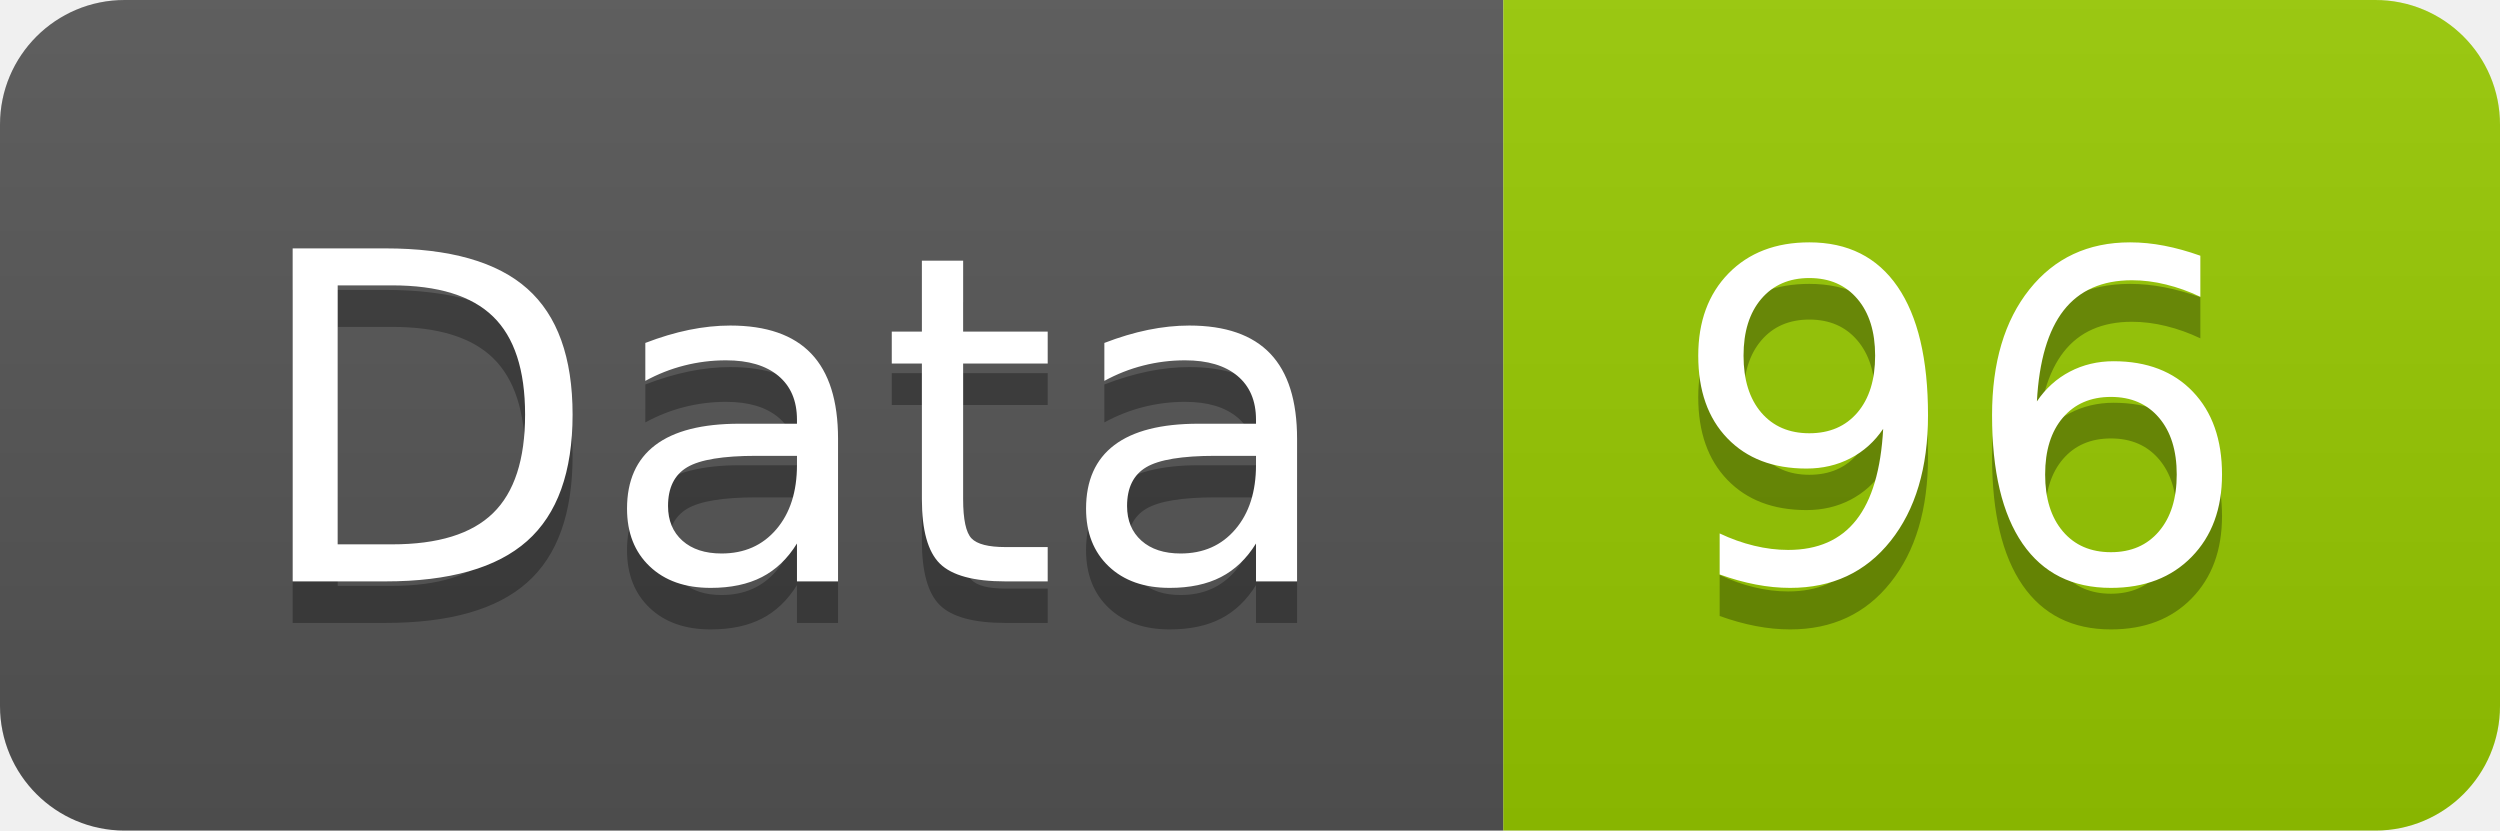
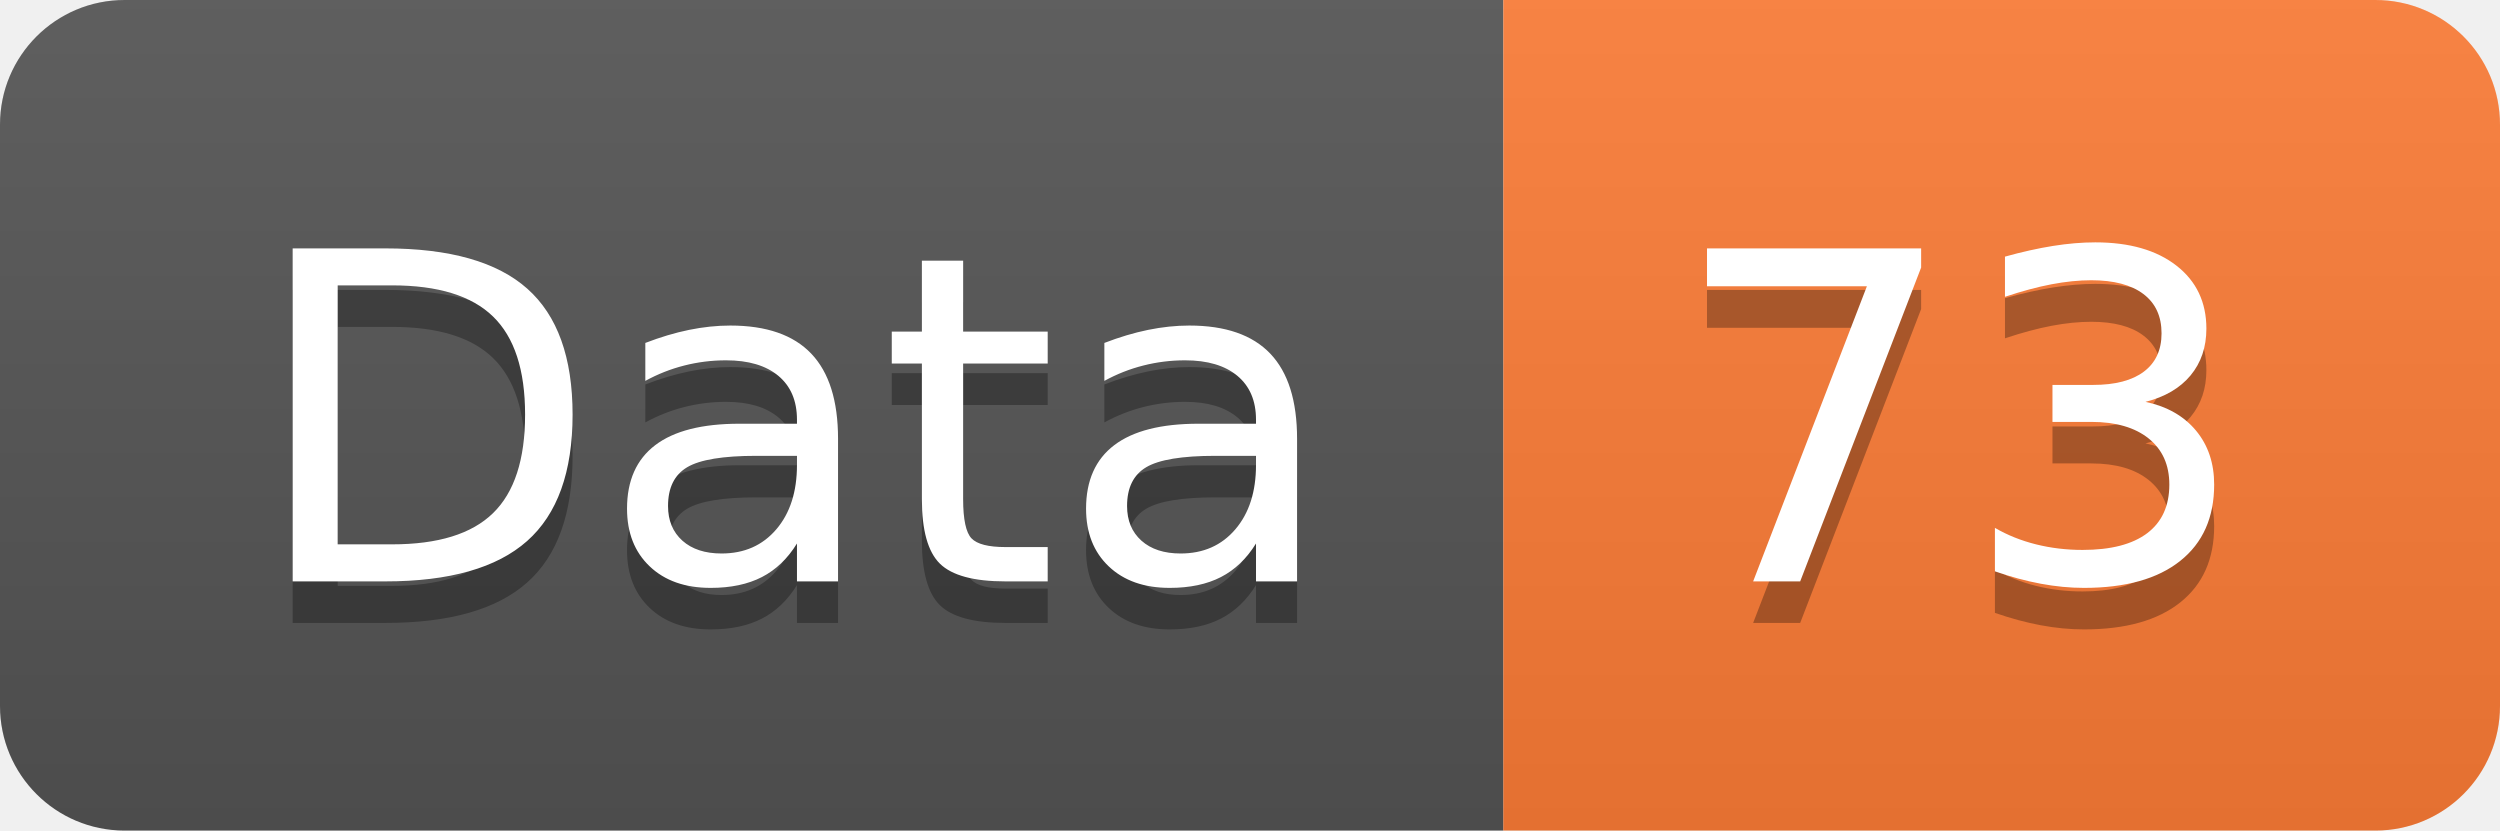
<svg xmlns="http://www.w3.org/2000/svg" width="60.2" height="20">
  <linearGradient id="smooth" x2="0" y2="100%">
    <stop offset="0" stop-color="#bbb" stop-opacity=".1" />
    <stop offset="1" stop-opacity=".1" />
  </linearGradient>
  <clipPath id="round">
    <rect width="60.2" height="20" rx="3" fill="#fff" />
  </clipPath>
  <g clip-path="url(#round)">
    <rect width="36.2" height="20" fill="#555" />
-     <rect x="36.2" width="24.0" height="20" fill="#97CA00" />
+     <rect x="36.2" width="24.0" height="20" fill="#fe7d37" />
    <rect width="60.2" height="20" fill="url(#smooth)" />
  </g>
  <g fill="#fff" text-anchor="middle" font-family="DejaVu Sans,Verdana,Geneva,sans-serif" font-size="110">
    <text x="191.0" y="150" fill="#010101" fill-opacity=".3" transform="scale(0.1)" textLength="262.0" lengthAdjust="spacing">Data</text>
    <text x="191.0" y="140" transform="scale(0.1)" textLength="262.0" lengthAdjust="spacing">Data</text>
-     <text x="472.0" y="150" fill="#010101" fill-opacity=".3" transform="scale(0.1)" textLength="140.0" lengthAdjust="spacing">96</text>
-     <text x="472.0" y="140" transform="scale(0.1)" textLength="140.0" lengthAdjust="spacing">96</text>
+     <text x="472.0" y="150" fill="#010101" fill-opacity=".3" transform="scale(0.1)" textLength="140.0" lengthAdjust="spacing">73</text>
+     <text x="472.0" y="140" transform="scale(0.1)" textLength="140.0" lengthAdjust="spacing">73</text>
  </g>
</svg>
